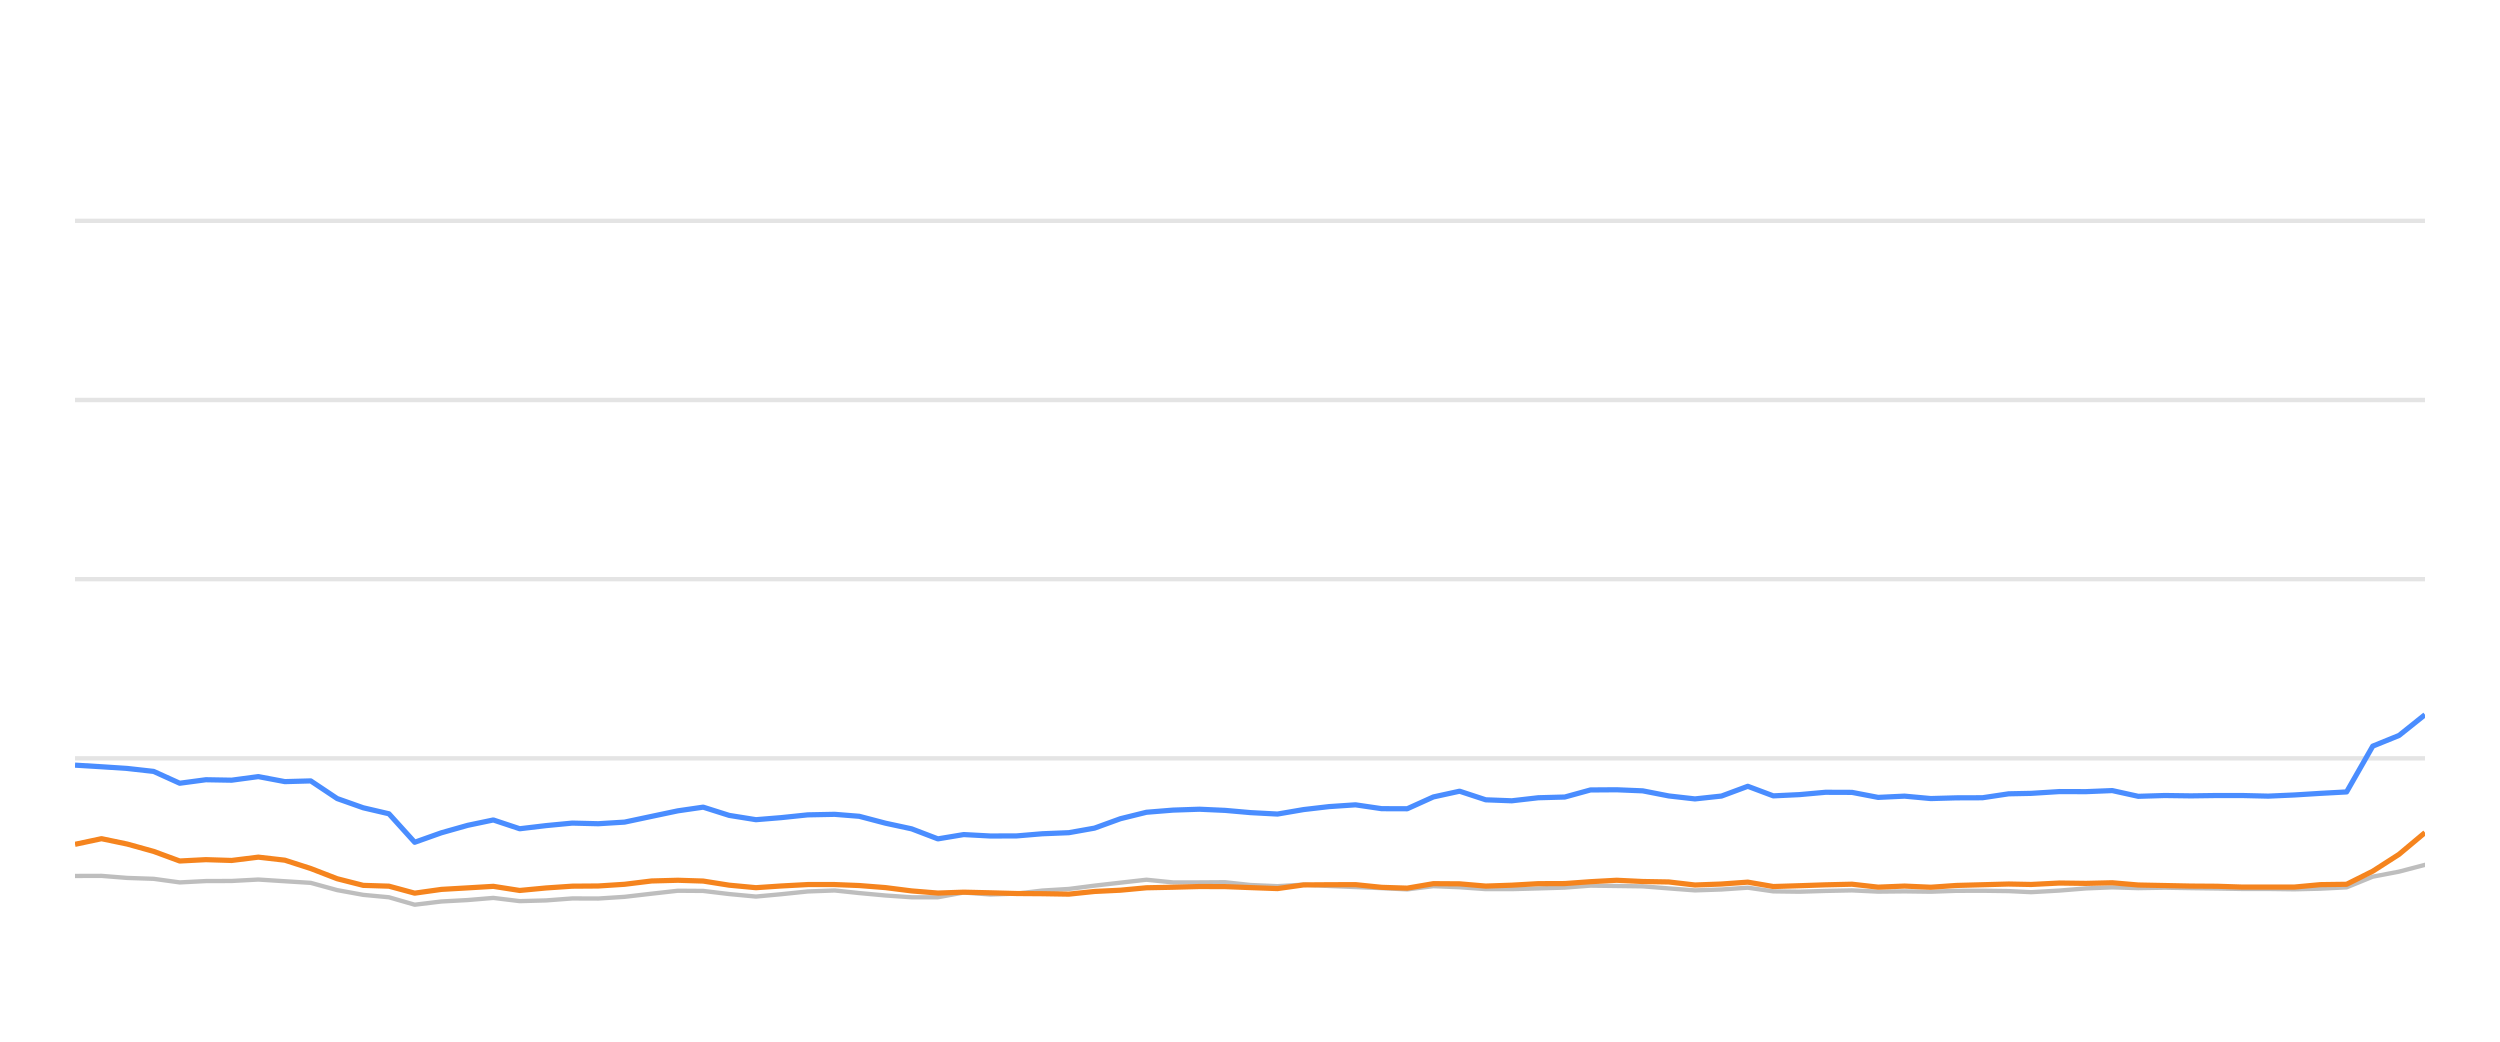
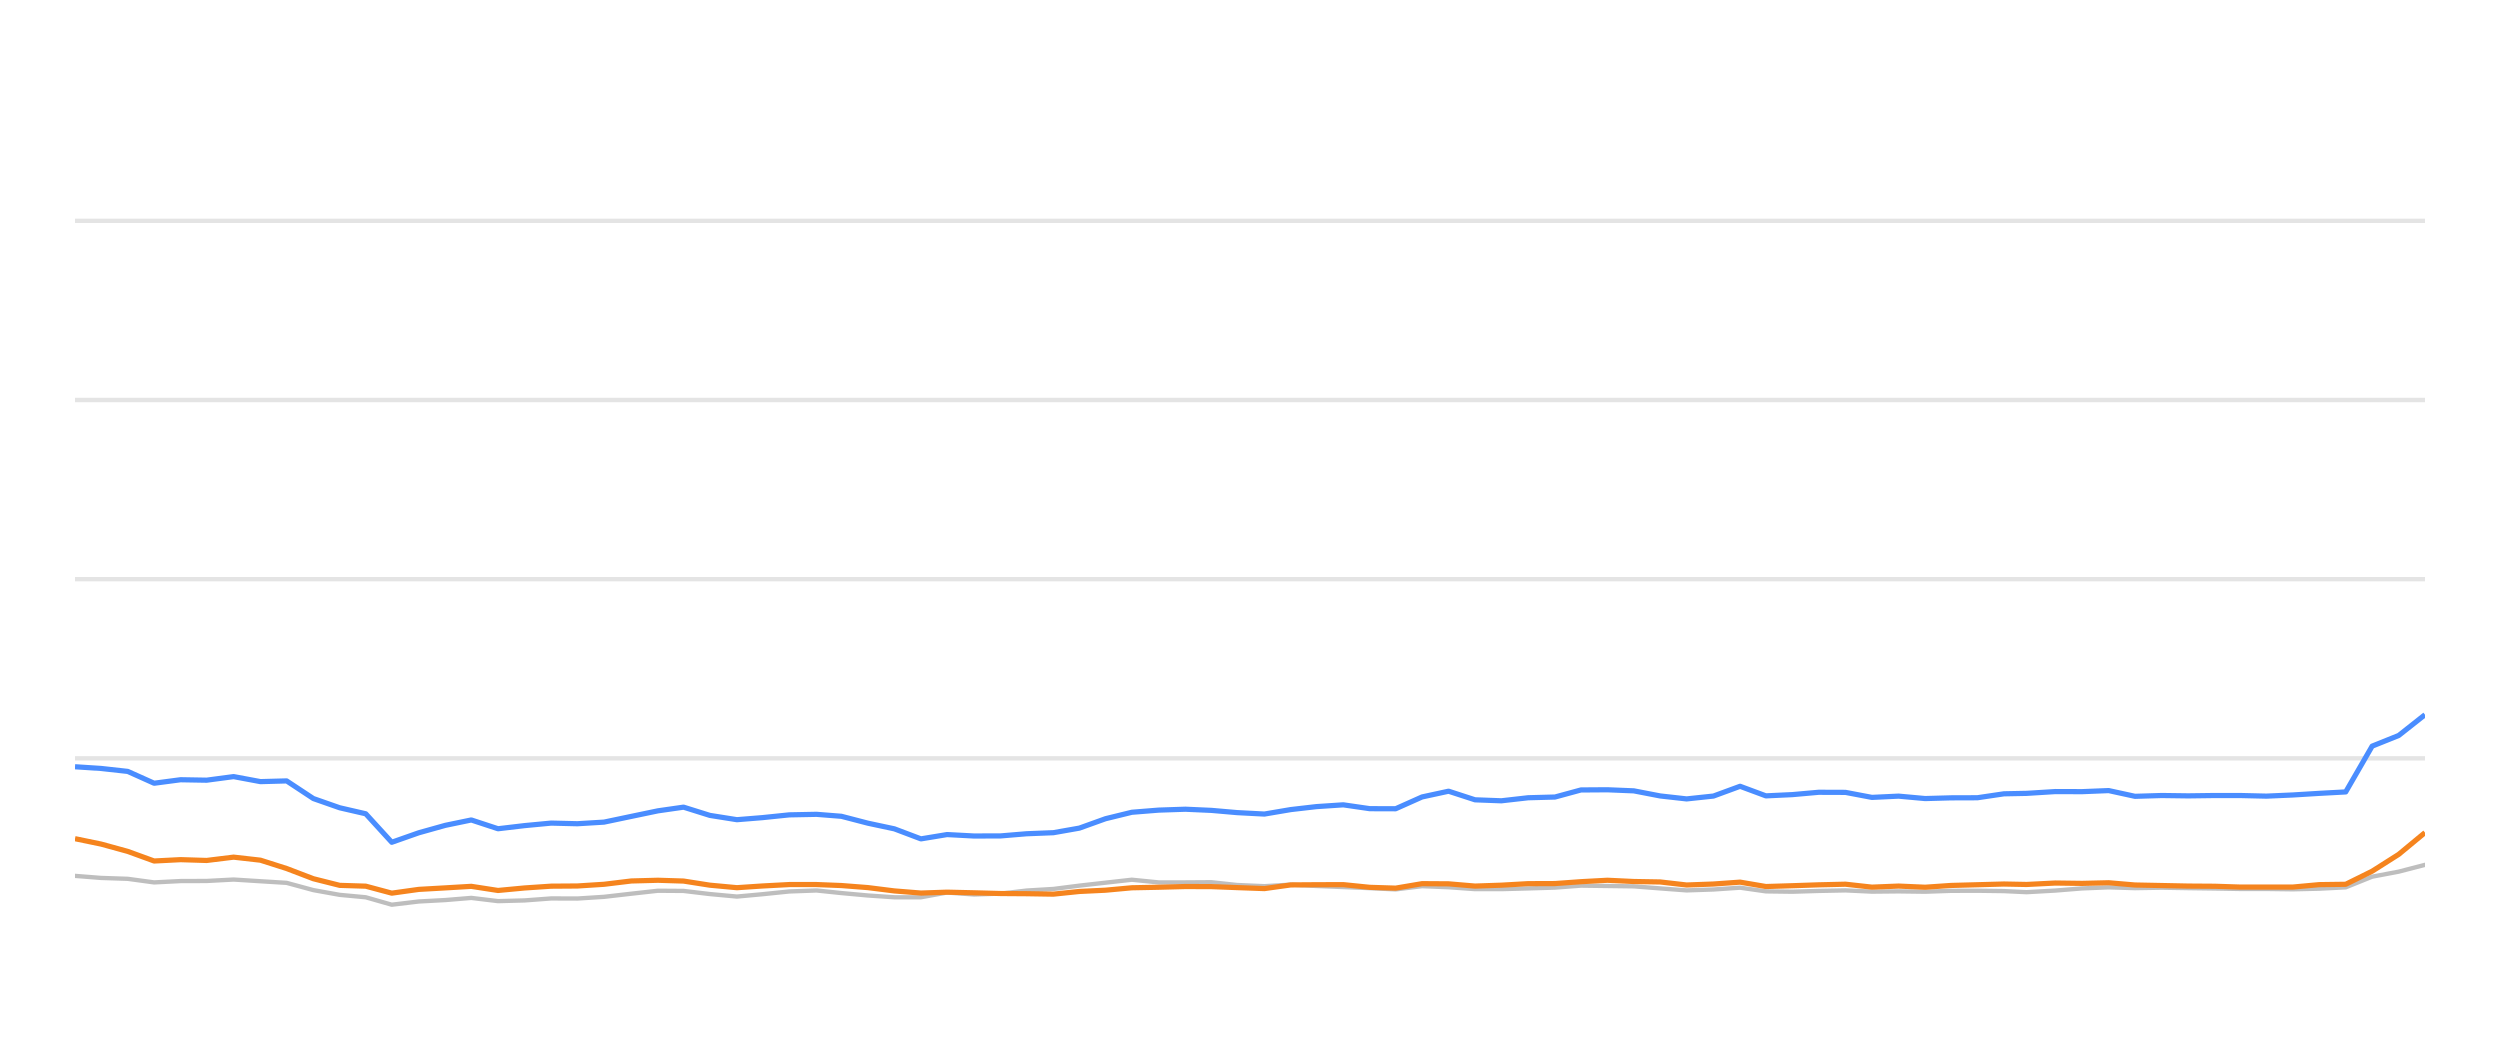
<svg xmlns="http://www.w3.org/2000/svg" width="288pt" height="120pt" viewBox="0 0 288 120" version="1.1">
  <defs>
    <style type="text/css">*{stroke-linejoin: round; stroke-linecap: butt}</style>
  </defs>
  <g id="figure_1">
    <g id="patch_1">
      <path d="M 0 120  L 288 120  L 288 0  L 0 0  L 0 120  z " style="fill: none; opacity: 0" />
    </g>
    <g id="axes_1">
      <g id="patch_2">
        <path d="M 8.64 108  L 279.36 108  L 279.36 4.8  L 8.64 4.8  L 8.64 108  z " style="fill: none" />
      </g>
      <g id="matplotlib.axis_1" />
      <g id="matplotlib.axis_2" />
      <g id="line2d_1">
-         <path d="M 8.64 87.36  L 279.36 87.36  " clip-path="url(#p9eabd89bc8)" style="fill: none; stroke: #b2b2b2; stroke-opacity: 0.35; stroke-width: 0.5; stroke-linecap: square" />
+         <path d="M 8.64 87.36  L 279.36 87.36  " clip-path="url(#p97f4076858)" style="fill: none; stroke: #b2b2b2; stroke-opacity: 0.35; stroke-width: 0.5; stroke-linecap: square" />
      </g>
      <g id="line2d_2">
-         <path d="M 8.64 66.72  L 279.36 66.72  " clip-path="url(#p9eabd89bc8)" style="fill: none; stroke: #b2b2b2; stroke-opacity: 0.35; stroke-width: 0.5; stroke-linecap: square" />
+         <path d="M 8.64 66.72  L 279.36 66.72  " clip-path="url(#p97f4076858)" style="fill: none; stroke: #b2b2b2; stroke-opacity: 0.35; stroke-width: 0.5; stroke-linecap: square" />
      </g>
      <g id="line2d_3">
-         <path d="M 8.64 46.08  L 279.36 46.08  " clip-path="url(#p9eabd89bc8)" style="fill: none; stroke: #b2b2b2; stroke-opacity: 0.35; stroke-width: 0.5; stroke-linecap: square" />
+         <path d="M 8.64 46.08  L 279.36 46.08  " clip-path="url(#p97f4076858)" style="fill: none; stroke: #b2b2b2; stroke-opacity: 0.35; stroke-width: 0.5; stroke-linecap: square" />
      </g>
      <g id="line2d_4">
-         <path d="M 8.64 25.44  L 279.36 25.44  " clip-path="url(#p9eabd89bc8)" style="fill: none; stroke: #b2b2b2; stroke-opacity: 0.35; stroke-width: 0.5; stroke-linecap: square" />
+         <path d="M 8.64 25.44  L 279.36 25.44  " clip-path="url(#p97f4076858)" style="fill: none; stroke: #b2b2b2; stroke-opacity: 0.35; stroke-width: 0.5; stroke-linecap: square" />
      </g>
      <g id="line2d_5">
-         <path d="M 8.64 100.91  L 11.692 100.9  L 14.658 101.137  L 17.701 101.24  L 20.703 101.653  L 23.717 101.498  L 26.685 101.488  L 29.759 101.323  L 32.815 101.519  L 35.797 101.705  L 38.843 102.541  L 41.845 103.088  L 44.807 103.366  L 47.773 104.223  L 50.849 103.851  L 53.874 103.686  L 56.829 103.439  L 59.872 103.81  L 62.902 103.728  L 65.925 103.5  L 68.915 103.511  L 71.949 103.315  L 75.061 102.954  L 78.09 102.613  L 81.006 102.634  L 84.003 102.995  L 87.086 103.284  L 89.978 103.015  L 93.052 102.696  L 96.152 102.582  L 98.984 102.881  L 102.007 103.16  L 105.018 103.366  L 108.045 103.366  L 111.02 102.819  L 114.089 103.046  L 117.123 102.943  L 120.077 102.592  L 123.132 102.407  L 126.092 102.025  L 129.071 101.684  L 132.07 101.344  L 135.126 101.653  L 138.167 101.653  L 141.133 101.633  L 144.063 101.952  L 147.167 102.087  L 150.172 101.911  L 153.095 102.066  L 156.152 102.19  L 159.17 102.314  L 162.112 102.458  L 165.125 102.087  L 168.144 102.21  L 171.157 102.427  L 174.154 102.427  L 177.211 102.345  L 180.264 102.252  L 183.221 102.025  L 186.235 102.066  L 189.242 102.107  L 192.252 102.345  L 195.257 102.572  L 198.318 102.468  L 201.347 102.262  L 204.287 102.685  L 207.306 102.726  L 210.297 102.634  L 213.351 102.572  L 216.362 102.716  L 219.399 102.685  L 222.425 102.726  L 225.375 102.623  L 228.377 102.613  L 231.399 102.654  L 233.984 102.778  L 237.257 102.592  L 240.302 102.345  L 243.33 102.221  L 246.327 102.314  L 249.378 102.262  L 252.396 102.314  L 255.405 102.355  L 258.275 102.407  L 261.301 102.407  L 264.309 102.448  L 267.313 102.376  L 270.329 102.221  L 273.34 100.993  L 276.364 100.415  L 279.36 99.63  " clip-path="url(#p9eabd89bc8)" style="fill: none; stroke: #bebebe; stroke-width: 0.5; stroke-linecap: round" />
+         <path d="M 8.64 100.9  L 11.64 101.137  L 14.718 101.24  L 17.754 101.653  L 20.803 101.498  L 23.805 101.488  L 26.913 101.323  L 30.005 101.519  L 33.021 101.705  L 36.101 102.541  L 39.137 103.088  L 42.133 103.366  L 45.132 104.223  L 48.244 103.851  L 51.304 103.686  L 54.292 103.439  L 57.37 103.81  L 60.434 103.728  L 63.492 103.5  L 66.516 103.511  L 69.584 103.315  L 72.732 102.954  L 75.795 102.613  L 78.745 102.634  L 81.776 102.995  L 84.894 103.284  L 87.819 103.015  L 90.928 102.696  L 94.064 102.582  L 96.928 102.881  L 99.985 103.16  L 103.03 103.366  L 106.092 103.366  L 109.101 102.819  L 112.205 103.046  L 115.273 102.943  L 118.261 102.592  L 121.351 102.407  L 124.344 102.025  L 127.357 101.684  L 130.39 101.344  L 133.481 101.653  L 136.557 101.653  L 139.558 101.633  L 142.521 101.952  L 145.66 102.087  L 148.699 101.911  L 151.655 102.066  L 154.747 102.19  L 157.8 102.314  L 160.776 102.458  L 163.823 102.087  L 166.876 102.21  L 169.923 102.427  L 172.954 102.427  L 176.046 102.345  L 179.134 102.252  L 182.125 102.025  L 185.173 102.066  L 188.215 102.107  L 191.259 102.345  L 194.298 102.572  L 197.394 102.468  L 200.458 102.262  L 203.431 102.685  L 206.485 102.726  L 209.51 102.634  L 212.599 102.572  L 215.644 102.716  L 218.715 102.685  L 221.776 102.726  L 224.759 102.623  L 227.795 102.613  L 230.852 102.654  L 233.467 102.778  L 236.777 102.592  L 239.857 102.345  L 242.919 102.221  L 245.95 102.314  L 249.036 102.262  L 252.089 102.314  L 255.132 102.355  L 258.035 102.407  L 261.095 102.407  L 264.137 102.448  L 267.176 102.376  L 270.226 102.221  L 273.271 100.993  L 276.33 100.415  L 279.36 99.63  " clip-path="url(#p97f4076858)" style="fill: none; stroke: #bebebe; stroke-width: 0.5; stroke-linecap: round" />
      </g>
      <g id="line2d_6">
-         <path d="M 8.64 88.144  L 11.692 88.33  L 14.658 88.526  L 17.701 88.867  L 20.703 90.229  L 23.717 89.826  L 26.685 89.878  L 29.759 89.465  L 32.815 90.043  L 35.797 89.961  L 38.843 91.994  L 41.845 93.057  L 44.807 93.748  L 47.773 97.03  L 50.849 95.936  L 53.874 95.079  L 56.829 94.46  L 59.872 95.472  L 62.902 95.11  L 65.925 94.821  L 68.915 94.894  L 71.949 94.708  L 75.061 94.047  L 78.09 93.408  L 81.006 92.984  L 84.003 93.934  L 87.086 94.429  L 89.978 94.192  L 93.052 93.872  L 96.152 93.81  L 98.984 94.037  L 102.007 94.832  L 105.018 95.482  L 108.045 96.638  L 111.02 96.142  L 114.089 96.307  L 117.123 96.297  L 120.077 96.049  L 123.132 95.926  L 126.092 95.399  L 129.071 94.316  L 132.07 93.573  L 135.126 93.325  L 138.167 93.222  L 141.133 93.356  L 144.063 93.614  L 147.167 93.779  L 150.172 93.263  L 153.095 92.922  L 156.152 92.716  L 159.17 93.16  L 162.112 93.17  L 165.125 91.808  L 168.144 91.147  L 171.157 92.138  L 174.154 92.252  L 177.211 91.901  L 180.264 91.818  L 183.221 91.003  L 186.235 90.982  L 189.242 91.106  L 192.252 91.694  L 195.257 92.035  L 198.318 91.705  L 201.347 90.58  L 204.287 91.684  L 207.306 91.54  L 210.297 91.271  L 213.351 91.282  L 216.362 91.86  L 219.399 91.715  L 222.425 91.994  L 225.375 91.911  L 228.377 91.901  L 231.399 91.447  L 233.984 91.395  L 237.257 91.189  L 240.302 91.199  L 243.33 91.075  L 246.327 91.736  L 249.378 91.643  L 252.396 91.684  L 255.405 91.643  L 258.275 91.643  L 261.301 91.715  L 264.309 91.581  L 267.313 91.395  L 270.329 91.23  L 273.34 85.956  L 276.364 84.728  L 279.36 82.334  " clip-path="url(#p9eabd89bc8)" style="fill: none; stroke: #4a8dff; stroke-width: 0.6" />
+         <path d="M 8.64 88.33  L 11.64 88.526  L 14.718 88.867  L 17.754 90.229  L 20.803 89.826  L 23.805 89.878  L 26.913 89.465  L 30.005 90.043  L 33.021 89.961  L 36.101 91.994  L 39.137 93.057  L 42.133 93.748  L 45.132 97.03  L 48.244 95.936  L 51.304 95.079  L 54.292 94.46  L 57.37 95.472  L 60.434 95.11  L 63.492 94.821  L 66.516 94.894  L 69.584 94.708  L 72.732 94.047  L 75.795 93.408  L 78.745 92.984  L 81.776 93.934  L 84.894 94.429  L 87.819 94.192  L 90.928 93.872  L 94.064 93.81  L 96.928 94.037  L 99.985 94.832  L 103.03 95.482  L 106.092 96.638  L 109.101 96.142  L 112.205 96.307  L 115.273 96.297  L 118.261 96.049  L 121.351 95.926  L 124.344 95.399  L 127.357 94.316  L 130.39 93.573  L 133.481 93.325  L 136.557 93.222  L 139.558 93.356  L 142.521 93.614  L 145.66 93.779  L 148.699 93.263  L 151.655 92.922  L 154.747 92.716  L 157.8 93.16  L 160.776 93.17  L 163.823 91.808  L 166.876 91.147  L 169.923 92.138  L 172.954 92.252  L 176.046 91.901  L 179.134 91.818  L 182.125 91.003  L 185.173 90.982  L 188.215 91.106  L 191.259 91.694  L 194.298 92.035  L 197.394 91.705  L 200.458 90.58  L 203.431 91.684  L 206.485 91.54  L 209.51 91.271  L 212.599 91.282  L 215.644 91.86  L 218.715 91.715  L 221.776 91.994  L 224.759 91.911  L 227.795 91.901  L 230.852 91.447  L 233.467 91.395  L 236.777 91.189  L 239.857 91.199  L 242.919 91.075  L 245.95 91.736  L 249.036 91.643  L 252.089 91.684  L 255.132 91.643  L 258.035 91.643  L 261.095 91.715  L 264.137 91.581  L 267.176 91.395  L 270.226 91.23  L 273.271 85.956  L 276.33 84.728  L 279.36 82.334  " clip-path="url(#p97f4076858)" style="fill: none; stroke: #4a8dff; stroke-width: 0.6" />
      </g>
      <g id="line2d_7">
-         <path d="M 8.64 97.267  L 11.692 96.617  L 14.658 97.236  L 17.701 98.082  L 20.703 99.187  L 23.717 99.032  L 26.685 99.125  L 29.759 98.743  L 32.815 99.094  L 35.797 100.054  L 38.843 101.23  L 41.845 101.994  L 44.807 102.087  L 47.773 102.892  L 50.849 102.458  L 53.874 102.283  L 56.829 102.107  L 59.872 102.582  L 62.902 102.293  L 65.925 102.087  L 68.915 102.066  L 71.949 101.87  L 75.061 101.488  L 78.09 101.406  L 81.006 101.498  L 84.003 101.973  L 87.086 102.262  L 89.978 102.066  L 93.052 101.901  L 96.152 101.901  L 98.984 102.014  L 102.007 102.252  L 105.018 102.634  L 108.045 102.881  L 111.02 102.778  L 114.089 102.85  L 117.123 102.933  L 120.077 102.954  L 123.132 103.005  L 126.092 102.696  L 129.071 102.551  L 132.07 102.272  L 135.126 102.21  L 138.167 102.128  L 141.133 102.138  L 144.063 102.252  L 147.167 102.365  L 150.172 101.942  L 153.095 101.922  L 156.152 101.911  L 159.17 102.221  L 162.112 102.314  L 165.125 101.798  L 168.144 101.818  L 171.157 102.076  L 174.154 101.973  L 177.211 101.798  L 180.264 101.787  L 183.221 101.571  L 186.235 101.406  L 189.242 101.55  L 192.252 101.602  L 195.257 101.952  L 198.318 101.839  L 201.347 101.622  L 204.287 102.128  L 207.306 102.035  L 210.297 101.932  L 213.351 101.86  L 216.362 102.2  L 219.399 102.076  L 222.425 102.21  L 225.375 102.004  L 228.377 101.922  L 231.399 101.839  L 233.984 101.891  L 237.257 101.725  L 240.302 101.767  L 243.33 101.694  L 246.327 101.952  L 249.378 102.014  L 252.396 102.076  L 255.405 102.097  L 258.275 102.19  L 261.301 102.19  L 264.309 102.19  L 267.313 101.911  L 270.329 101.87  L 273.34 100.363  L 276.364 98.423  L 279.36 95.915  " clip-path="url(#p9eabd89bc8)" style="fill: none; stroke: #f5841e; stroke-width: 0.6" />
+         <path d="M 8.64 96.617  L 11.64 97.236  L 14.718 98.082  L 17.754 99.187  L 20.803 99.032  L 23.805 99.125  L 26.913 98.743  L 30.005 99.094  L 33.021 100.054  L 36.101 101.23  L 39.137 101.994  L 42.133 102.087  L 45.132 102.892  L 48.244 102.458  L 51.304 102.283  L 54.292 102.107  L 57.37 102.582  L 60.434 102.293  L 63.492 102.087  L 66.516 102.066  L 69.584 101.87  L 72.732 101.488  L 75.795 101.406  L 78.745 101.498  L 81.776 101.973  L 84.894 102.262  L 87.819 102.066  L 90.928 101.901  L 94.064 101.901  L 96.928 102.014  L 99.985 102.252  L 103.03 102.634  L 106.092 102.881  L 109.101 102.778  L 112.205 102.85  L 115.273 102.933  L 118.261 102.954  L 121.351 103.005  L 124.344 102.696  L 127.357 102.551  L 130.39 102.272  L 133.481 102.21  L 136.557 102.128  L 139.558 102.138  L 142.521 102.252  L 145.66 102.365  L 148.699 101.942  L 151.655 101.922  L 154.747 101.911  L 157.8 102.221  L 160.776 102.314  L 163.823 101.798  L 166.876 101.818  L 169.923 102.076  L 172.954 101.973  L 176.046 101.798  L 179.134 101.787  L 182.125 101.571  L 185.173 101.406  L 188.215 101.55  L 191.259 101.602  L 194.298 101.952  L 197.394 101.839  L 200.458 101.622  L 203.431 102.128  L 206.485 102.035  L 209.51 101.932  L 212.599 101.86  L 215.644 102.2  L 218.715 102.076  L 221.776 102.21  L 224.759 102.004  L 227.795 101.922  L 230.852 101.839  L 233.467 101.891  L 236.777 101.725  L 239.857 101.767  L 242.919 101.694  L 245.95 101.952  L 249.036 102.014  L 252.089 102.076  L 255.132 102.097  L 258.035 102.19  L 261.095 102.19  L 264.137 102.19  L 267.176 101.911  L 270.226 101.87  L 273.271 100.363  L 276.33 98.423  L 279.36 95.915  " clip-path="url(#p97f4076858)" style="fill: none; stroke: #f5841e; stroke-width: 0.6" />
      </g>
    </g>
  </g>
  <defs>
-     <clipPath id="p9eabd89bc8">
+     <clipPath id="p97f4076858">
      <rect x="8.64" y="4.8" width="270.72" height="103.2" />
    </clipPath>
  </defs>
</svg>
